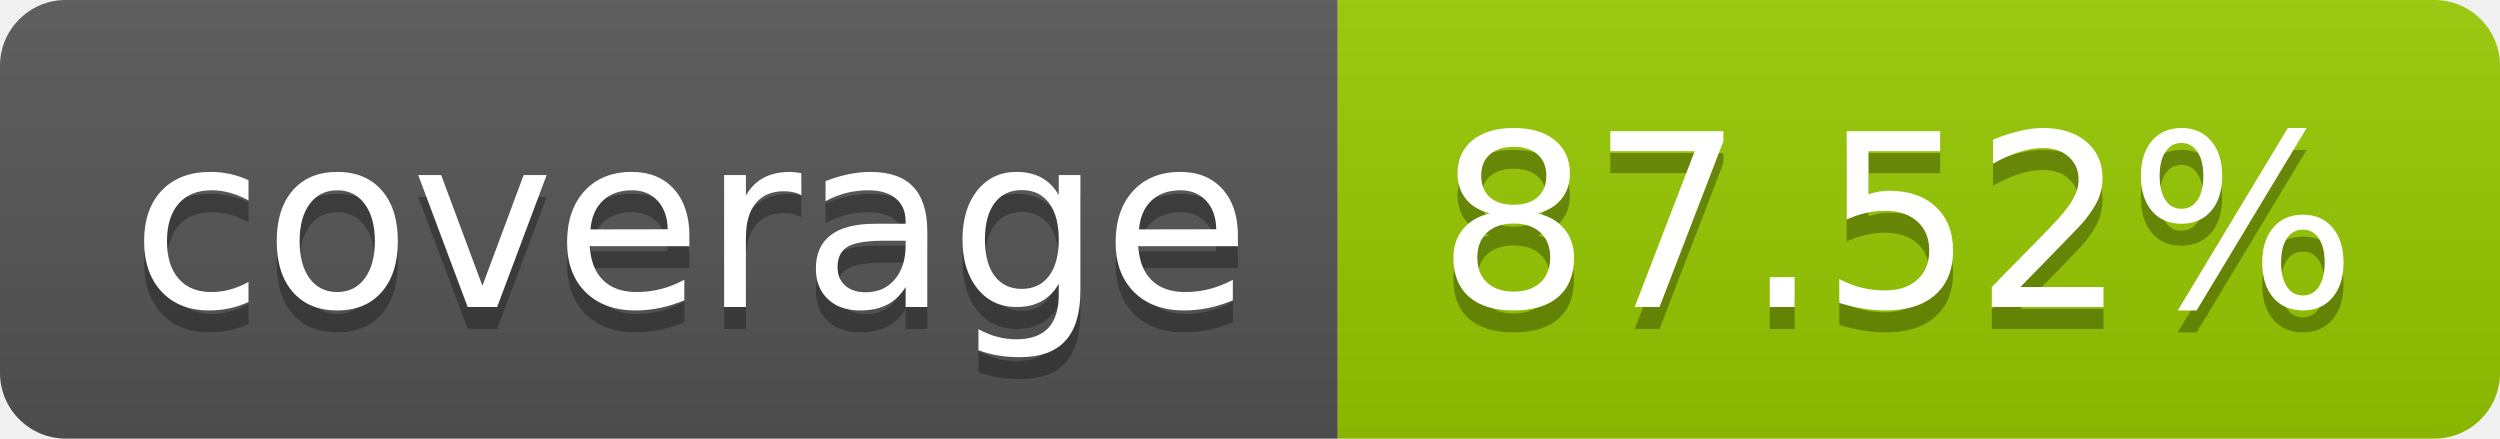
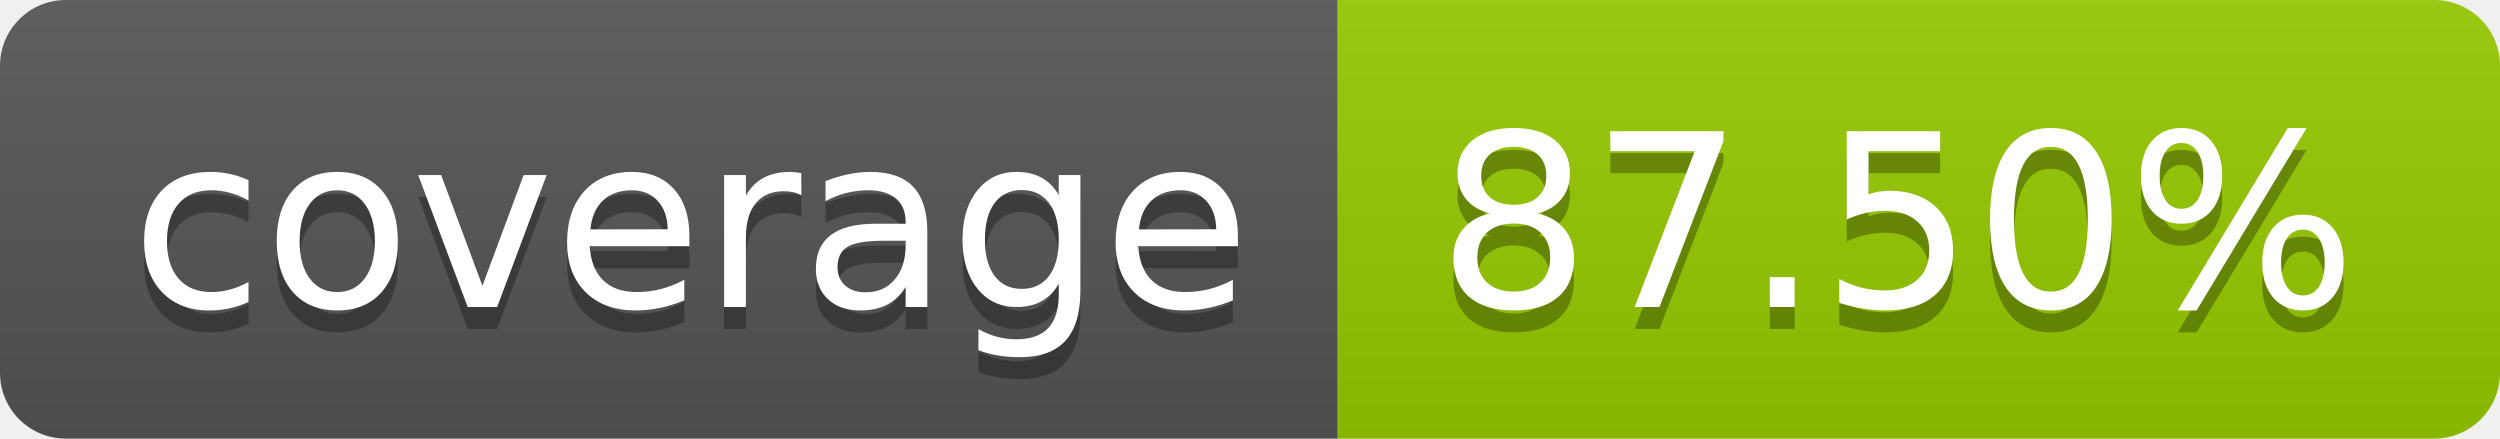
- <svg xmlns="http://www.w3.org/2000/svg" width="114" height="20" role="img" aria-label="coverage: 87.52%">
+ <svg xmlns="http://www.w3.org/2000/svg" width="114" height="20" role="img" aria-label="coverage: 87.50%">
  <linearGradient id="s" x2="0" y2="100%">
    <stop offset="0" stop-color="#bbb" stop-opacity=".1" />
    <stop offset="1" stop-opacity=".1" />
  </linearGradient>
  <clipPath id="r">
    <rect width="114" height="20" rx="3" fill="#fff" />
  </clipPath>
  <g clip-path="url(#r)">
    <rect width="61" height="20" fill="#555" />
    <rect x="61" width="53" height="20" fill="#97ca00" />
    <rect width="114" height="20" fill="url(#s)" />
  </g>
  <g fill="#fff" text-anchor="middle" font-family="Verdana,Geneva,DejaVu Sans,sans-serif" text-rendering="geometricPrecision" font-size="110">
    <text aria-hidden="true" x="315" y="150" fill="#010101" fill-opacity=".3" transform="scale(.1)" textLength="510">coverage</text>
    <text x="315" y="140" transform="scale(.1)" fill="#fff" textLength="510">coverage</text>
-     <text aria-hidden="true" x="865" y="150" fill="#010101" fill-opacity=".3" transform="scale(.1)" textLength="430">87.52%</text>
-     <text x="865" y="140" transform="scale(.1)" fill="#fff" textLength="430">87.52%</text>
+     <text aria-hidden="true" x="865" y="150" fill="#010101" fill-opacity=".3" transform="scale(.1)" textLength="430">87.50%</text>
+     <text x="865" y="140" transform="scale(.1)" fill="#fff" textLength="430">87.50%</text>
  </g>
</svg>
